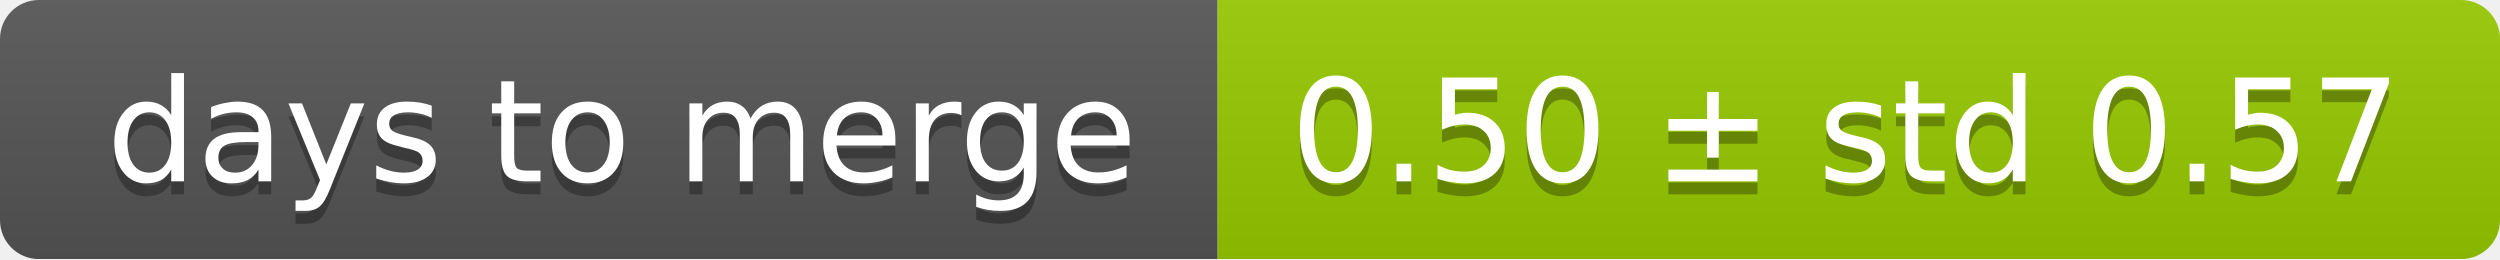
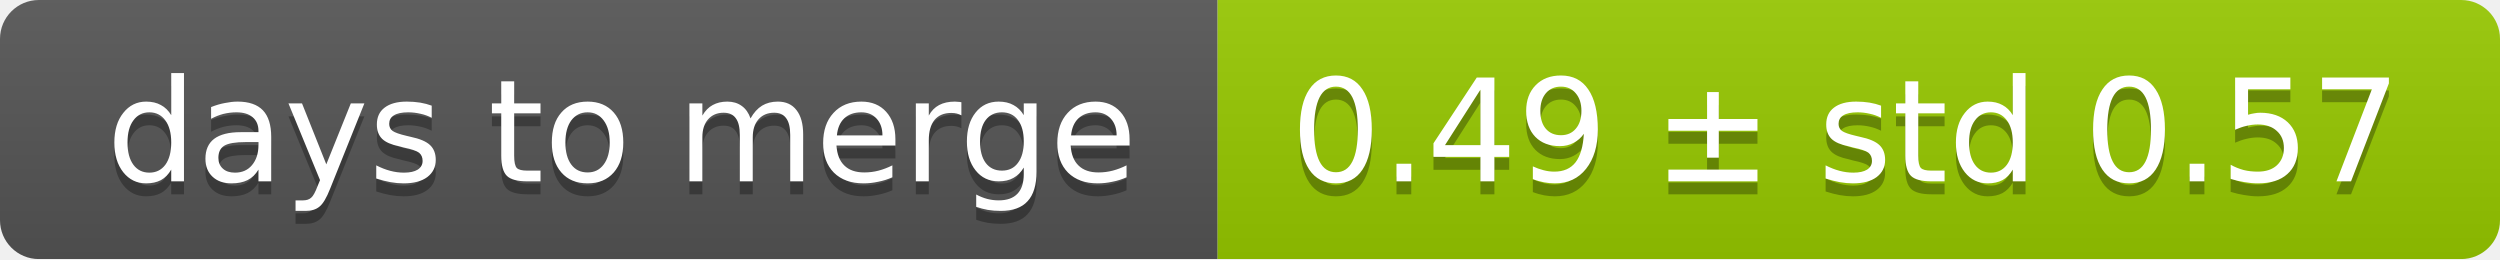
<svg xmlns="http://www.w3.org/2000/svg" width="193" height="20">
  <linearGradient id="smooth" x2="0" y2="100%">
    <stop offset="0" stop-color="#bbb" stop-opacity=".1" />
    <stop offset="1" stop-opacity=".1" />
  </linearGradient>
  <mask id="round">
    <rect width="193" height="20" rx="3" fill="#fff" />
  </mask>
  <g mask="url(#round)">
    <rect width="94" height="20" fill="#555" />
    <rect x="94" width="99" height="20" fill="#97ca00" />
    <rect width="193" height="20" fill="url(#smooth)" />
  </g>
  <g fill="#fff" text-anchor="middle" font-family="DejaVu Sans,Verdana,Geneva,sans-serif" font-size="11">
    <text x="48" y="15" fill="#010101" fill-opacity=".3">days to merge</text>
    <text x="48" y="14">days to merge</text>
-     <text x="142.5" y="15" fill="#010101" fill-opacity=".3">0.50 ± std 0.57</text>
-     <text x="142.5" y="14">0.50 ± std 0.57</text>
+     <text x="142.5" y="15" fill="#010101" fill-opacity=".3">0.49 ± std 0.57</text>
+     <text x="142.5" y="14">0.49 ± std 0.57</text>
  </g>
</svg>
